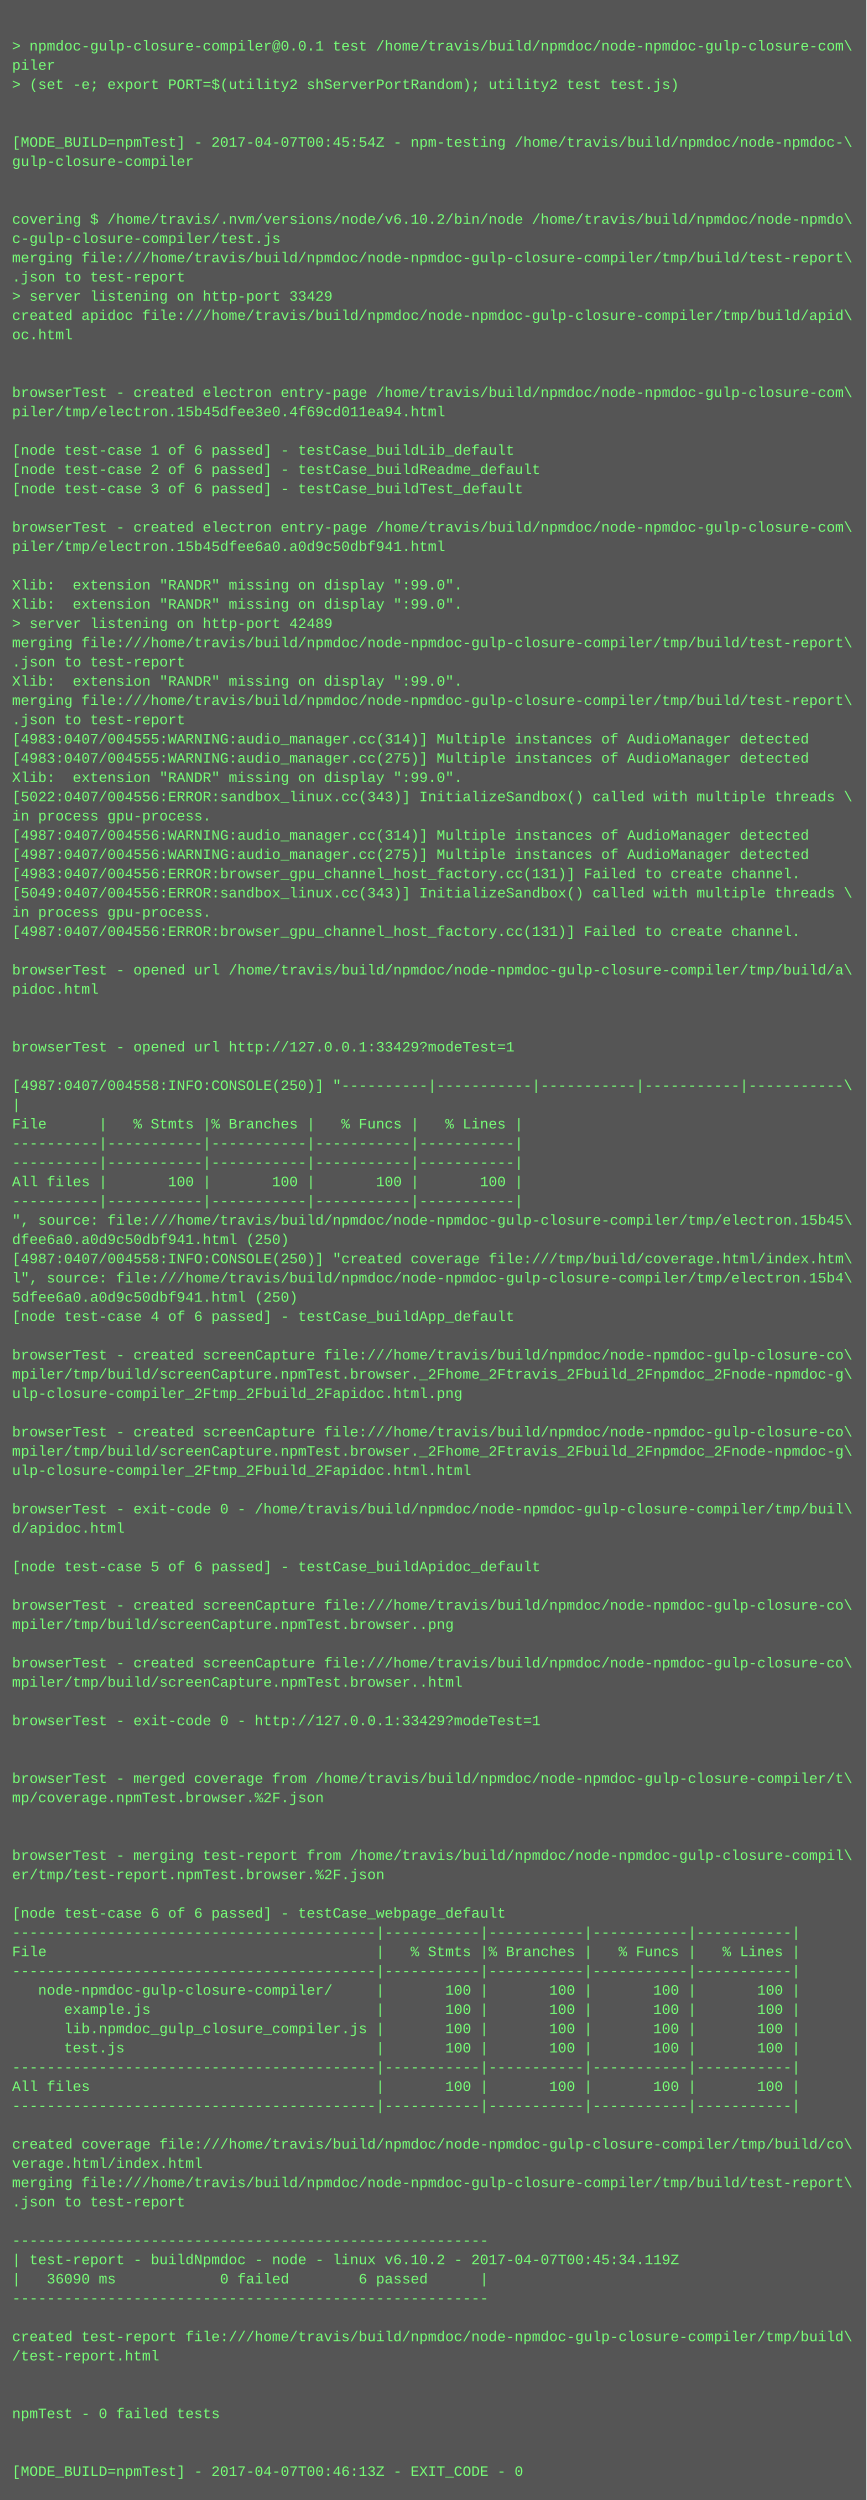
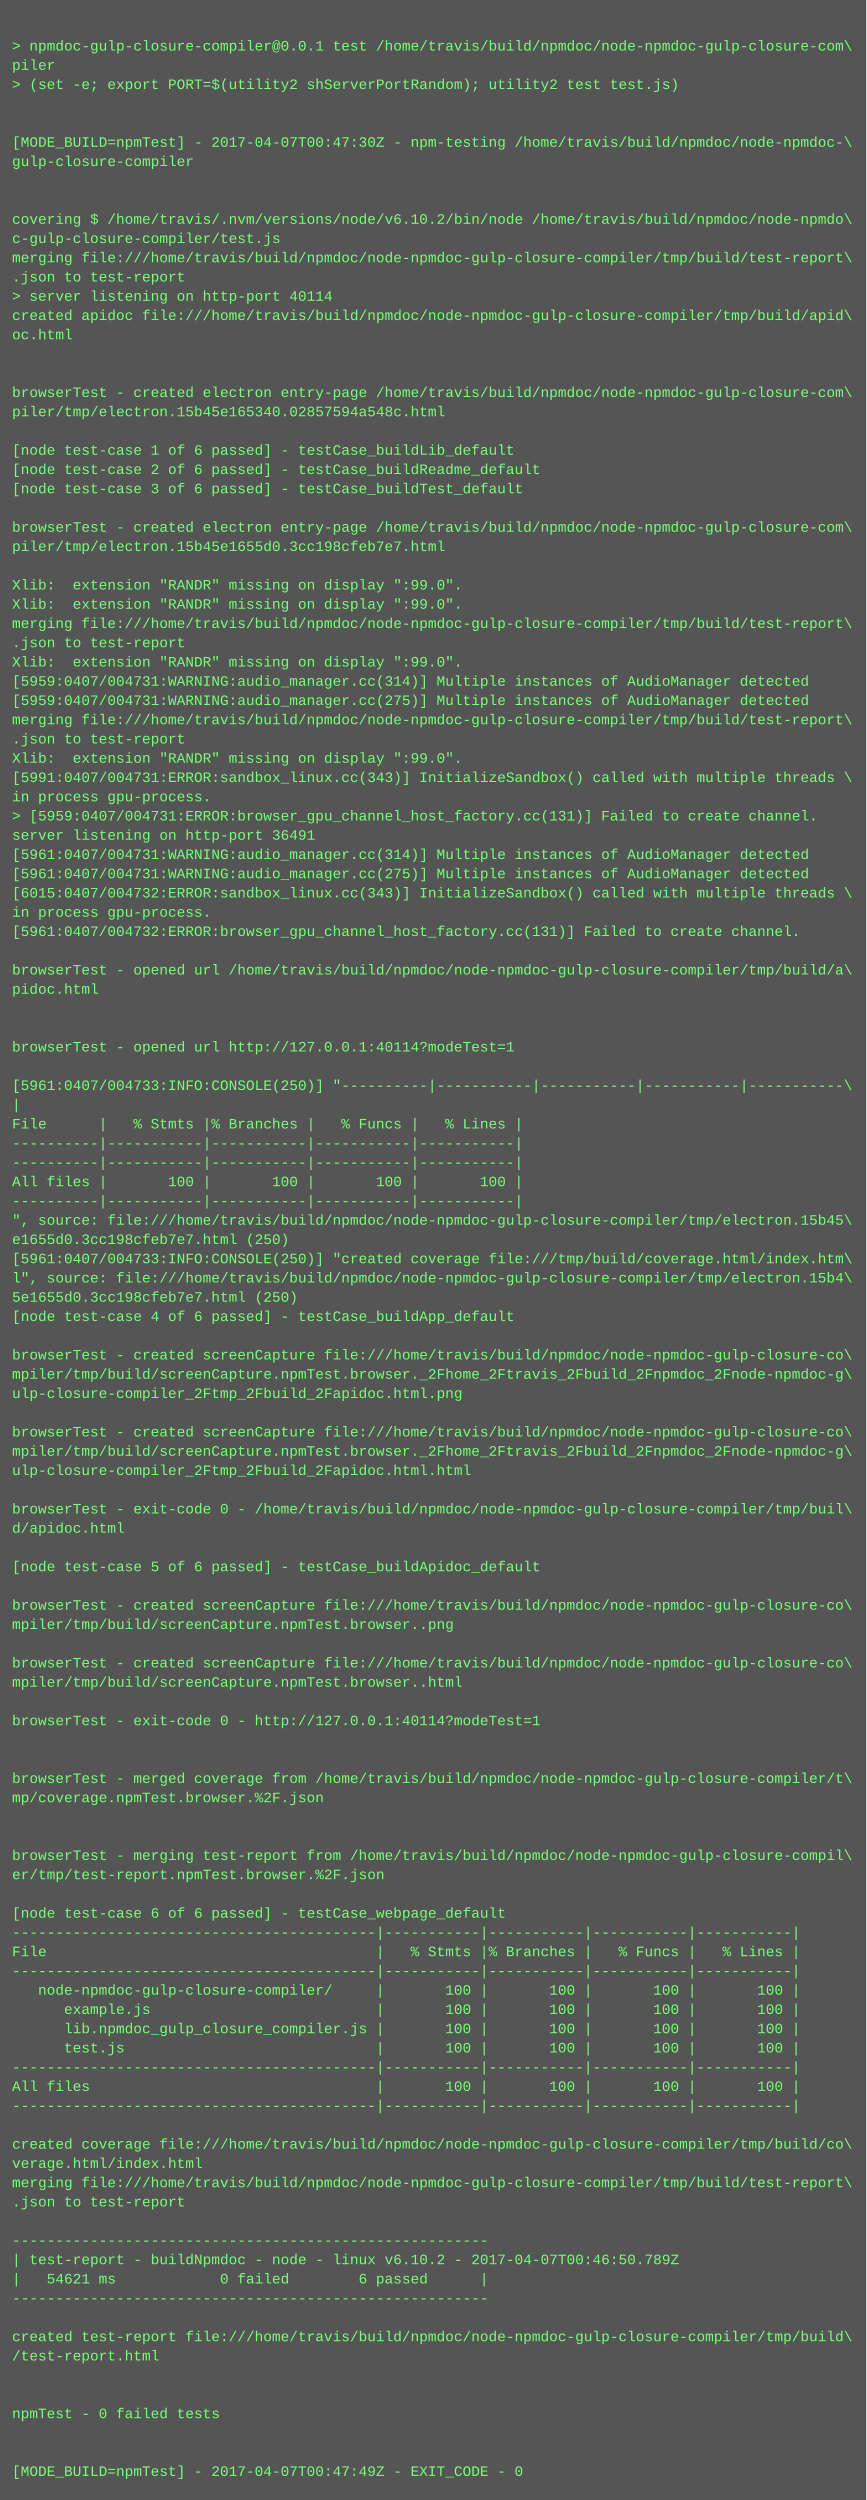
<svg xmlns="http://www.w3.org/2000/svg" height="2078" width="720">
  <rect height="2078" fill="#555" width="720" />
  <text fill="#7f7" font-family="Courier New" font-size="12" xml:space="preserve">
    <tspan x="10" y="26" />
    <tspan x="10" y="42">&gt; npmdoc-gulp-closure-compiler@0.0.1 test /home/travis/build/npmdoc/node-npmdoc-gulp-closure-com\</tspan>
    <tspan x="10" y="58">piler</tspan>
    <tspan x="10" y="74">&gt; (set -e; export PORT=$(utility2 shServerPortRandom); utility2 test test.js)</tspan>
    <tspan x="10" y="90" />
    <tspan x="10" y="106" />
-     <tspan x="10" y="122">[MODE_BUILD=npmTest] - 2017-04-07T00:45:54Z - npm-testing /home/travis/build/npmdoc/node-npmdoc-\</tspan>
+     <tspan x="10" y="122">[MODE_BUILD=npmTest] - 2017-04-07T00:47:30Z - npm-testing /home/travis/build/npmdoc/node-npmdoc-\</tspan>
    <tspan x="10" y="138">gulp-closure-compiler</tspan>
    <tspan x="10" y="154" />
    <tspan x="10" y="170" />
    <tspan x="10" y="186">covering $ /home/travis/.nvm/versions/node/v6.10.2/bin/node /home/travis/build/npmdoc/node-npmdo\</tspan>
    <tspan x="10" y="202">c-gulp-closure-compiler/test.js</tspan>
    <tspan x="10" y="218">merging file:///home/travis/build/npmdoc/node-npmdoc-gulp-closure-compiler/tmp/build/test-report\</tspan>
    <tspan x="10" y="234">.json to test-report</tspan>
-     <tspan x="10" y="250">&gt; server listening on http-port 33429</tspan>
+     <tspan x="10" y="250">&gt; server listening on http-port 40114</tspan>
    <tspan x="10" y="266">created apidoc file:///home/travis/build/npmdoc/node-npmdoc-gulp-closure-compiler/tmp/build/apid\</tspan>
    <tspan x="10" y="282">oc.html</tspan>
    <tspan x="10" y="298" />
    <tspan x="10" y="314" />
    <tspan x="10" y="330">browserTest - created electron entry-page /home/travis/build/npmdoc/node-npmdoc-gulp-closure-com\</tspan>
-     <tspan x="10" y="346">piler/tmp/electron.15b45dfee3e0.4f69cd011ea94.html</tspan>
+     <tspan x="10" y="346">piler/tmp/electron.15b45e165340.02857594a548c.html</tspan>
    <tspan x="10" y="362" />
    <tspan x="10" y="378">[node test-case 1 of 6 passed] - testCase_buildLib_default</tspan>
    <tspan x="10" y="394">[node test-case 2 of 6 passed] - testCase_buildReadme_default</tspan>
    <tspan x="10" y="410">[node test-case 3 of 6 passed] - testCase_buildTest_default</tspan>
    <tspan x="10" y="426" />
    <tspan x="10" y="442">browserTest - created electron entry-page /home/travis/build/npmdoc/node-npmdoc-gulp-closure-com\</tspan>
-     <tspan x="10" y="458">piler/tmp/electron.15b45dfee6a0.a0d9c50dbf941.html</tspan>
+     <tspan x="10" y="458">piler/tmp/electron.15b45e1655d0.3cc198cfeb7e7.html</tspan>
    <tspan x="10" y="474" />
    <tspan x="10" y="490">Xlib:  extension "RANDR" missing on display ":99.0".</tspan>
    <tspan x="10" y="506">Xlib:  extension "RANDR" missing on display ":99.0".</tspan>
-     <tspan x="10" y="522">&gt; server listening on http-port 42489</tspan>
-     <tspan x="10" y="538">merging file:///home/travis/build/npmdoc/node-npmdoc-gulp-closure-compiler/tmp/build/test-report\</tspan>
-     <tspan x="10" y="554">.json to test-report</tspan>
-     <tspan x="10" y="570">Xlib:  extension "RANDR" missing on display ":99.0".</tspan>
-     <tspan x="10" y="586">merging file:///home/travis/build/npmdoc/node-npmdoc-gulp-closure-compiler/tmp/build/test-report\</tspan>
-     <tspan x="10" y="602">.json to test-report</tspan>
-     <tspan x="10" y="618">[4983:0407/004555:WARNING:audio_manager.cc(314)] Multiple instances of AudioManager detected</tspan>
-     <tspan x="10" y="634">[4983:0407/004555:WARNING:audio_manager.cc(275)] Multiple instances of AudioManager detected</tspan>
-     <tspan x="10" y="650">Xlib:  extension "RANDR" missing on display ":99.0".</tspan>
-     <tspan x="10" y="666">[5022:0407/004556:ERROR:sandbox_linux.cc(343)] InitializeSandbox() called with multiple threads \</tspan>
-     <tspan x="10" y="682">in process gpu-process. </tspan>
-     <tspan x="10" y="698">[4987:0407/004556:WARNING:audio_manager.cc(314)] Multiple instances of AudioManager detected</tspan>
-     <tspan x="10" y="714">[4987:0407/004556:WARNING:audio_manager.cc(275)] Multiple instances of AudioManager detected</tspan>
-     <tspan x="10" y="730">[4983:0407/004556:ERROR:browser_gpu_channel_host_factory.cc(131)] Failed to create channel.</tspan>
-     <tspan x="10" y="746">[5049:0407/004556:ERROR:sandbox_linux.cc(343)] InitializeSandbox() called with multiple threads \</tspan>
+     <tspan x="10" y="522">merging file:///home/travis/build/npmdoc/node-npmdoc-gulp-closure-compiler/tmp/build/test-report\</tspan>
+     <tspan x="10" y="538">.json to test-report</tspan>
+     <tspan x="10" y="554">Xlib:  extension "RANDR" missing on display ":99.0".</tspan>
+     <tspan x="10" y="570">[5959:0407/004731:WARNING:audio_manager.cc(314)] Multiple instances of AudioManager detected</tspan>
+     <tspan x="10" y="586">[5959:0407/004731:WARNING:audio_manager.cc(275)] Multiple instances of AudioManager detected</tspan>
+     <tspan x="10" y="602">merging file:///home/travis/build/npmdoc/node-npmdoc-gulp-closure-compiler/tmp/build/test-report\</tspan>
+     <tspan x="10" y="618">.json to test-report</tspan>
+     <tspan x="10" y="634">Xlib:  extension "RANDR" missing on display ":99.0".</tspan>
+     <tspan x="10" y="650">[5991:0407/004731:ERROR:sandbox_linux.cc(343)] InitializeSandbox() called with multiple threads \</tspan>
+     <tspan x="10" y="666">in process gpu-process. </tspan>
+     <tspan x="10" y="682">&gt; [5959:0407/004731:ERROR:browser_gpu_channel_host_factory.cc(131)] Failed to create channel.</tspan>
+     <tspan x="10" y="698">server listening on http-port 36491</tspan>
+     <tspan x="10" y="714">[5961:0407/004731:WARNING:audio_manager.cc(314)] Multiple instances of AudioManager detected</tspan>
+     <tspan x="10" y="730">[5961:0407/004731:WARNING:audio_manager.cc(275)] Multiple instances of AudioManager detected</tspan>
+     <tspan x="10" y="746">[6015:0407/004732:ERROR:sandbox_linux.cc(343)] InitializeSandbox() called with multiple threads \</tspan>
    <tspan x="10" y="762">in process gpu-process. </tspan>
-     <tspan x="10" y="778">[4987:0407/004556:ERROR:browser_gpu_channel_host_factory.cc(131)] Failed to create channel.</tspan>
+     <tspan x="10" y="778">[5961:0407/004732:ERROR:browser_gpu_channel_host_factory.cc(131)] Failed to create channel.</tspan>
    <tspan x="10" y="794" />
    <tspan x="10" y="810">browserTest - opened url /home/travis/build/npmdoc/node-npmdoc-gulp-closure-compiler/tmp/build/a\</tspan>
    <tspan x="10" y="826">pidoc.html</tspan>
    <tspan x="10" y="842" />
    <tspan x="10" y="858" />
-     <tspan x="10" y="874">browserTest - opened url http://127.0.0.1:33429?modeTest=1</tspan>
+     <tspan x="10" y="874">browserTest - opened url http://127.0.0.1:40114?modeTest=1</tspan>
    <tspan x="10" y="890" />
-     <tspan x="10" y="906">[4987:0407/004558:INFO:CONSOLE(250)] "----------|-----------|-----------|-----------|-----------\</tspan>
+     <tspan x="10" y="906">[5961:0407/004733:INFO:CONSOLE(250)] "----------|-----------|-----------|-----------|-----------\</tspan>
    <tspan x="10" y="922">|</tspan>
    <tspan x="10" y="938">File      |   % Stmts |% Branches |   % Funcs |   % Lines |</tspan>
    <tspan x="10" y="954">----------|-----------|-----------|-----------|-----------|</tspan>
    <tspan x="10" y="970">----------|-----------|-----------|-----------|-----------|</tspan>
    <tspan x="10" y="986">All files |       100 |       100 |       100 |       100 |</tspan>
    <tspan x="10" y="1002">----------|-----------|-----------|-----------|-----------|</tspan>
    <tspan x="10" y="1018">", source: file:///home/travis/build/npmdoc/node-npmdoc-gulp-closure-compiler/tmp/electron.15b45\</tspan>
-     <tspan x="10" y="1034">dfee6a0.a0d9c50dbf941.html (250)</tspan>
-     <tspan x="10" y="1050">[4987:0407/004558:INFO:CONSOLE(250)] "created coverage file:///tmp/build/coverage.html/index.htm\</tspan>
+     <tspan x="10" y="1034">e1655d0.3cc198cfeb7e7.html (250)</tspan>
+     <tspan x="10" y="1050">[5961:0407/004733:INFO:CONSOLE(250)] "created coverage file:///tmp/build/coverage.html/index.htm\</tspan>
    <tspan x="10" y="1066">l", source: file:///home/travis/build/npmdoc/node-npmdoc-gulp-closure-compiler/tmp/electron.15b4\</tspan>
-     <tspan x="10" y="1082">5dfee6a0.a0d9c50dbf941.html (250)</tspan>
+     <tspan x="10" y="1082">5e1655d0.3cc198cfeb7e7.html (250)</tspan>
    <tspan x="10" y="1098">[node test-case 4 of 6 passed] - testCase_buildApp_default</tspan>
    <tspan x="10" y="1114" />
    <tspan x="10" y="1130">browserTest - created screenCapture file:///home/travis/build/npmdoc/node-npmdoc-gulp-closure-co\</tspan>
    <tspan x="10" y="1146">mpiler/tmp/build/screenCapture.npmTest.browser._2Fhome_2Ftravis_2Fbuild_2Fnpmdoc_2Fnode-npmdoc-g\</tspan>
    <tspan x="10" y="1162">ulp-closure-compiler_2Ftmp_2Fbuild_2Fapidoc.html.png</tspan>
    <tspan x="10" y="1178" />
    <tspan x="10" y="1194">browserTest - created screenCapture file:///home/travis/build/npmdoc/node-npmdoc-gulp-closure-co\</tspan>
    <tspan x="10" y="1210">mpiler/tmp/build/screenCapture.npmTest.browser._2Fhome_2Ftravis_2Fbuild_2Fnpmdoc_2Fnode-npmdoc-g\</tspan>
    <tspan x="10" y="1226">ulp-closure-compiler_2Ftmp_2Fbuild_2Fapidoc.html.html</tspan>
    <tspan x="10" y="1242" />
    <tspan x="10" y="1258">browserTest - exit-code 0 - /home/travis/build/npmdoc/node-npmdoc-gulp-closure-compiler/tmp/buil\</tspan>
    <tspan x="10" y="1274">d/apidoc.html</tspan>
    <tspan x="10" y="1290" />
    <tspan x="10" y="1306">[node test-case 5 of 6 passed] - testCase_buildApidoc_default</tspan>
    <tspan x="10" y="1322" />
    <tspan x="10" y="1338">browserTest - created screenCapture file:///home/travis/build/npmdoc/node-npmdoc-gulp-closure-co\</tspan>
    <tspan x="10" y="1354">mpiler/tmp/build/screenCapture.npmTest.browser..png</tspan>
    <tspan x="10" y="1370" />
    <tspan x="10" y="1386">browserTest - created screenCapture file:///home/travis/build/npmdoc/node-npmdoc-gulp-closure-co\</tspan>
    <tspan x="10" y="1402">mpiler/tmp/build/screenCapture.npmTest.browser..html</tspan>
    <tspan x="10" y="1418" />
-     <tspan x="10" y="1434">browserTest - exit-code 0 - http://127.0.0.1:33429?modeTest=1</tspan>
+     <tspan x="10" y="1434">browserTest - exit-code 0 - http://127.0.0.1:40114?modeTest=1</tspan>
    <tspan x="10" y="1450" />
    <tspan x="10" y="1466" />
    <tspan x="10" y="1482">browserTest - merged coverage from /home/travis/build/npmdoc/node-npmdoc-gulp-closure-compiler/t\</tspan>
    <tspan x="10" y="1498">mp/coverage.npmTest.browser.%2F.json</tspan>
    <tspan x="10" y="1514" />
    <tspan x="10" y="1530" />
    <tspan x="10" y="1546">browserTest - merging test-report from /home/travis/build/npmdoc/node-npmdoc-gulp-closure-compil\</tspan>
    <tspan x="10" y="1562">er/tmp/test-report.npmTest.browser.%2F.json</tspan>
    <tspan x="10" y="1578" />
    <tspan x="10" y="1594">[node test-case 6 of 6 passed] - testCase_webpage_default</tspan>
    <tspan x="10" y="1610">------------------------------------------|-----------|-----------|-----------|-----------|</tspan>
    <tspan x="10" y="1626">File                                      |   % Stmts |% Branches |   % Funcs |   % Lines |</tspan>
    <tspan x="10" y="1642">------------------------------------------|-----------|-----------|-----------|-----------|</tspan>
    <tspan x="10" y="1658">   node-npmdoc-gulp-closure-compiler/     |       100 |       100 |       100 |       100 |</tspan>
    <tspan x="10" y="1674">      example.js                          |       100 |       100 |       100 |       100 |</tspan>
    <tspan x="10" y="1690">      lib.npmdoc_gulp_closure_compiler.js |       100 |       100 |       100 |       100 |</tspan>
    <tspan x="10" y="1706">      test.js                             |       100 |       100 |       100 |       100 |</tspan>
    <tspan x="10" y="1722">------------------------------------------|-----------|-----------|-----------|-----------|</tspan>
    <tspan x="10" y="1738">All files                                 |       100 |       100 |       100 |       100 |</tspan>
    <tspan x="10" y="1754">------------------------------------------|-----------|-----------|-----------|-----------|</tspan>
    <tspan x="10" y="1770" />
    <tspan x="10" y="1786">created coverage file:///home/travis/build/npmdoc/node-npmdoc-gulp-closure-compiler/tmp/build/co\</tspan>
    <tspan x="10" y="1802">verage.html/index.html</tspan>
    <tspan x="10" y="1818">merging file:///home/travis/build/npmdoc/node-npmdoc-gulp-closure-compiler/tmp/build/test-report\</tspan>
    <tspan x="10" y="1834">.json to test-report</tspan>
    <tspan x="10" y="1850" />
    <tspan x="10" y="1866">-------------------------------------------------------</tspan>
-     <tspan x="10" y="1882">| test-report - buildNpmdoc - node - linux v6.10.2 - 2017-04-07T00:45:34.119Z</tspan>
-     <tspan x="10" y="1898">|   36090 ms            0 failed        6 passed      |</tspan>
+     <tspan x="10" y="1882">| test-report - buildNpmdoc - node - linux v6.10.2 - 2017-04-07T00:46:50.789Z</tspan>
+     <tspan x="10" y="1898">|   54621 ms            0 failed        6 passed      |</tspan>
    <tspan x="10" y="1914">-------------------------------------------------------</tspan>
    <tspan x="10" y="1930" />
    <tspan x="10" y="1946">created test-report file:///home/travis/build/npmdoc/node-npmdoc-gulp-closure-compiler/tmp/build\</tspan>
    <tspan x="10" y="1962">/test-report.html</tspan>
    <tspan x="10" y="1978" />
    <tspan x="10" y="1994" />
    <tspan x="10" y="2010">npmTest - 0 failed tests</tspan>
    <tspan x="10" y="2026" />
    <tspan x="10" y="2042" />
-     <tspan x="10" y="2058">[MODE_BUILD=npmTest] - 2017-04-07T00:46:13Z - EXIT_CODE - 0</tspan>
+     <tspan x="10" y="2058">[MODE_BUILD=npmTest] - 2017-04-07T00:47:49Z - EXIT_CODE - 0</tspan>
  </text>
</svg>
